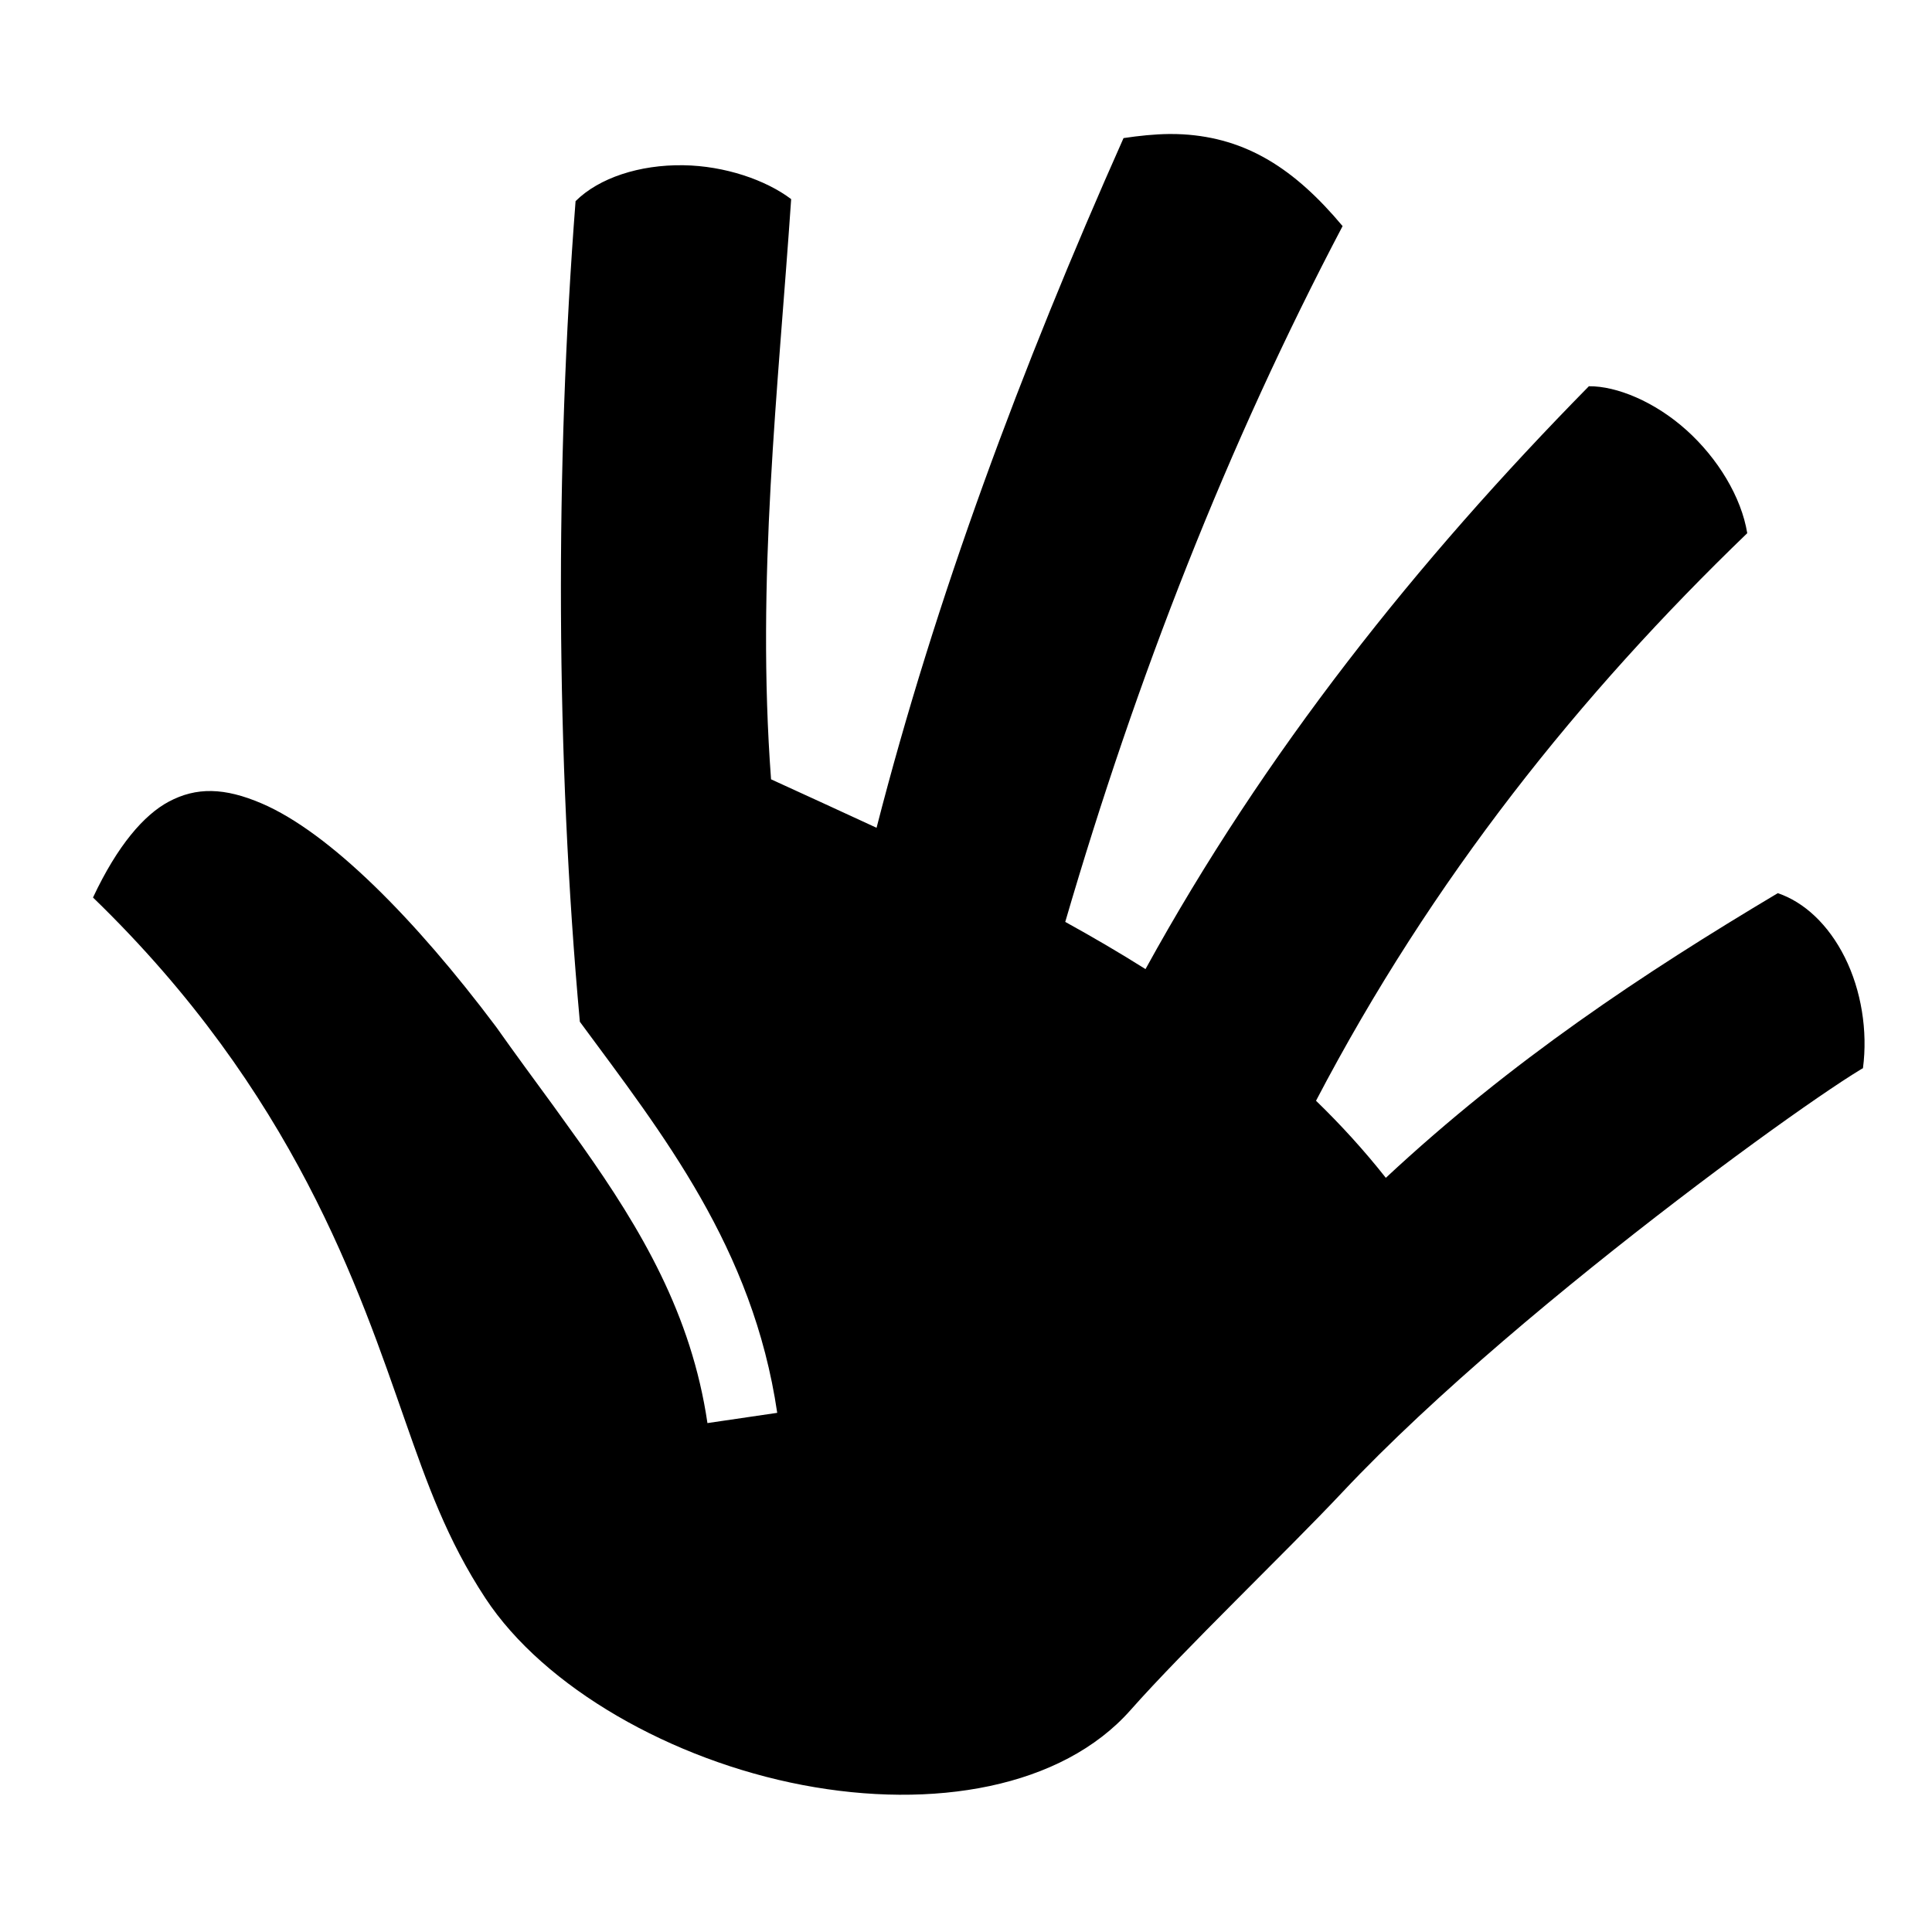
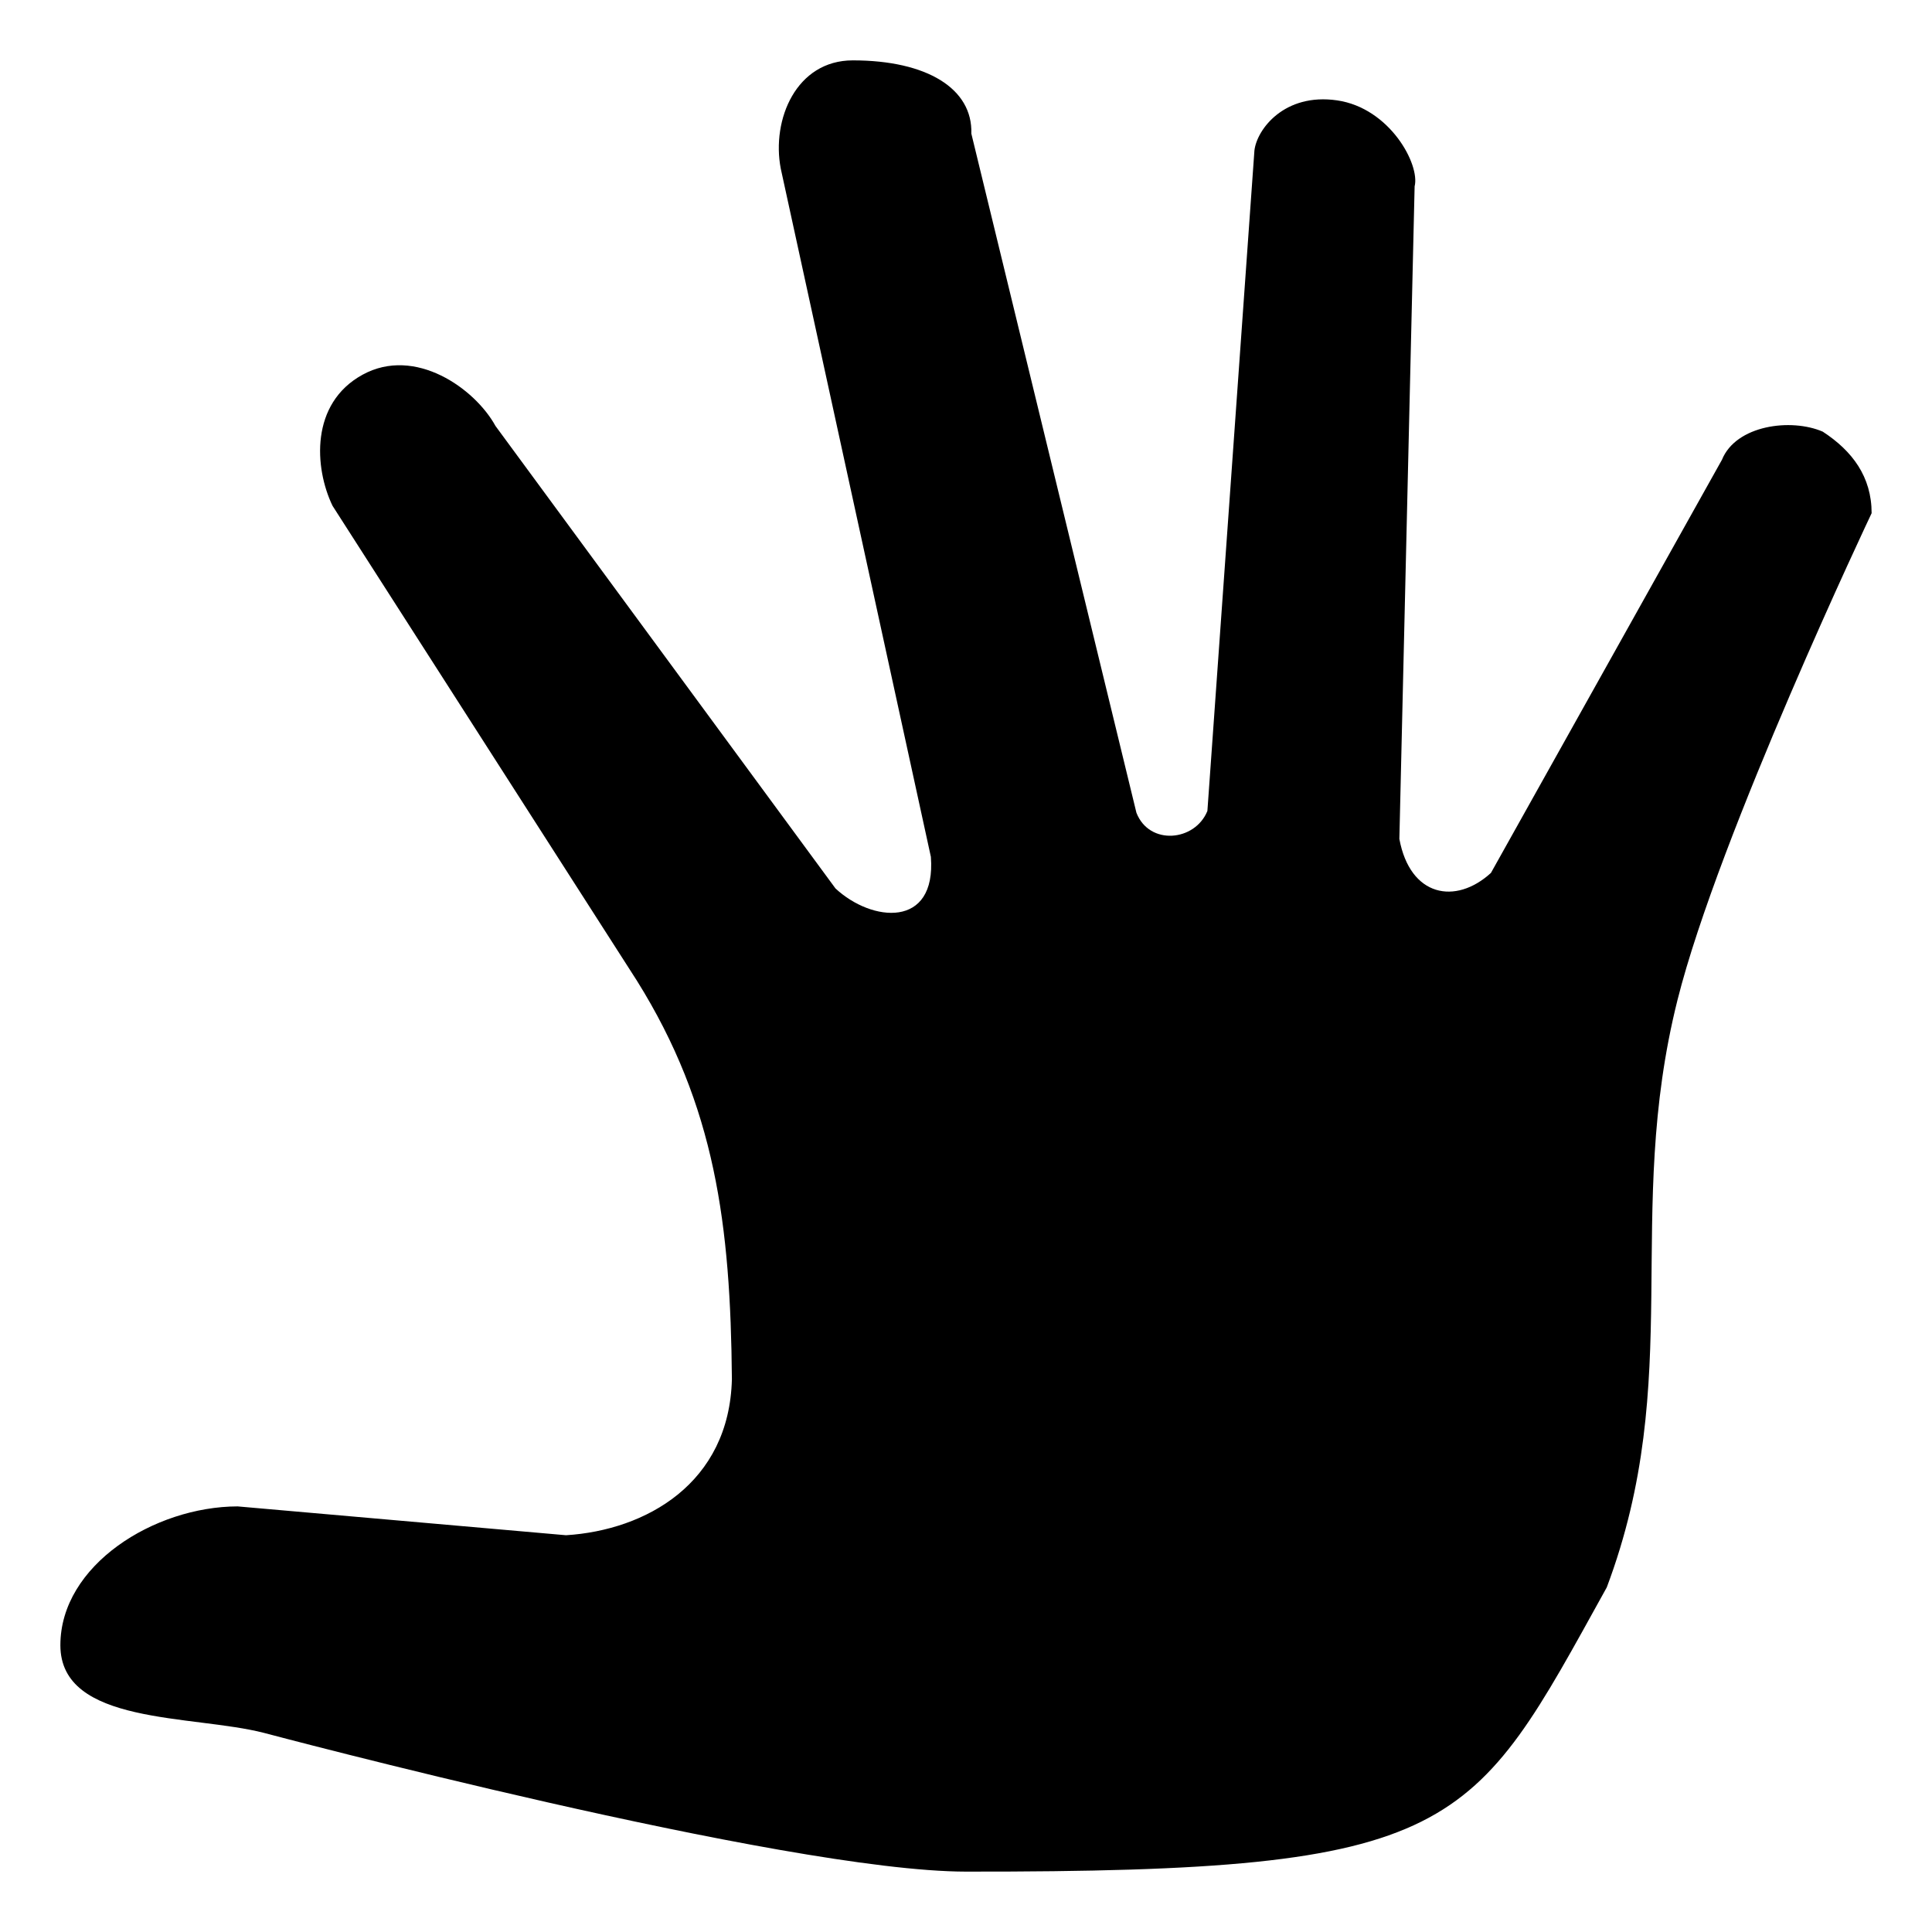
<svg xmlns="http://www.w3.org/2000/svg" viewBox="0 0 512 512">
-   <path fill="#000" d="M309.752 35.514c-3.784.046-7.807.454-12.004 1.082-27.198 61.067-49.85 122.007-65.45 182.775-9.293-4.313-18.634-8.57-27.962-12.845-3.95-53.137 1.876-103.13 5.33-153.757-6.696-5.06-17.54-8.82-28.596-8.98-11.573-.166-22.304 3.33-28.537 9.513-5.44 70.22-5.258 147.354 1.133 217.475 21.926 29.733 45.877 59.903 52.305 103.64l-18.49 2.716c-4.24-28.837-17.583-51.34-33.238-73.51l-7.582-10.55c-5.01-6.862-10.134-13.79-15.185-20.945-21.397-28.51-44.094-51.49-62.155-59.22-9.81-4.196-17.273-4.385-24.632-.442-6.486 3.474-13.52 11.49-20.043 25.387 53.41 51.674 70.576 104.044 82.718 138.664 5.79 16.507 11.08 31.523 21.274 47.025 15.614 23.746 49.446 42.91 84.066 49.51 34.62 6.598 68.69.712 86.87-19.833 14.36-16.227 41.232-41.87 56.195-57.787 24.524-26.085 59.485-54.964 88.597-77.248 14.556-11.142 27.62-20.598 37.197-27.178 4.79-3.29 8.68-5.848 11.612-7.625.197-.12.34-.182.527-.294 1.31-9.873-.448-20.663-4.804-29.375-4.358-8.718-10.787-14.658-17.763-17.015-35.707 21.283-70.62 44.438-103.877 75.438-5.745-7.274-11.933-14.06-18.5-20.424 30.747-58.815 69.992-107.75 114.28-150.41-1.56-9.55-7.76-19.814-16.114-27.32-8.4-7.55-18.526-11.7-25.852-11.623-45.615 46.382-85.864 96.907-117.5 154.463-6.918-4.36-14.023-8.513-21.27-12.51 18.893-64.715 42.99-126.426 73.5-184.392-12.757-15.245-25.477-23.335-42.347-24.324-1.205-.07-2.44-.096-3.7-.08z" />
+   <path d="M496 136s-40.486 85.32-51.442 128.988c-14.33 57.118 2.078 100.297-18.747 155.68-35.998 64.97-38.435 75.466-169.81 75.33-48.132-.044-186.02-36.76-186.02-36.76C50.97 454.35 16 457.23 16 435.997c0-21.232 24.88-36.736 46.97-36.787l87.03 7.642c21.14-1.326 43.286-13.71 43.96-41.36-.353-40.927-4.4-72.357-25.175-105.6l-80.67-125.864c-4.818-10.02-5.964-27.105 7.983-34.732 13.947-7.628 29.793 3.71 35.205 13.582l90.11 122.57c9.618 8.955 26.738 10.68 25.278-8.38L206.903 44.652c-2.478-12.96 4.1-28.654 19.1-28.654 19.687 0 31.795 7.515 31.413 19.413l43.75 179.984c3.42 8.76 15.545 7.59 18.807-.49l12.462-175.022c.64-5.583 7.922-15.314 21.9-13.286 13.976 2.027 22.035 17 20.555 22.793l-4.044 172.936c2.838 15.327 14.888 17.565 24.266 9.008l61.22-109.487c3.72-9.183 18.288-11.096 26.715-7.455 7.84 5.107 12.954 11.96 12.954 21.603z" fill="#000" />
</svg>
